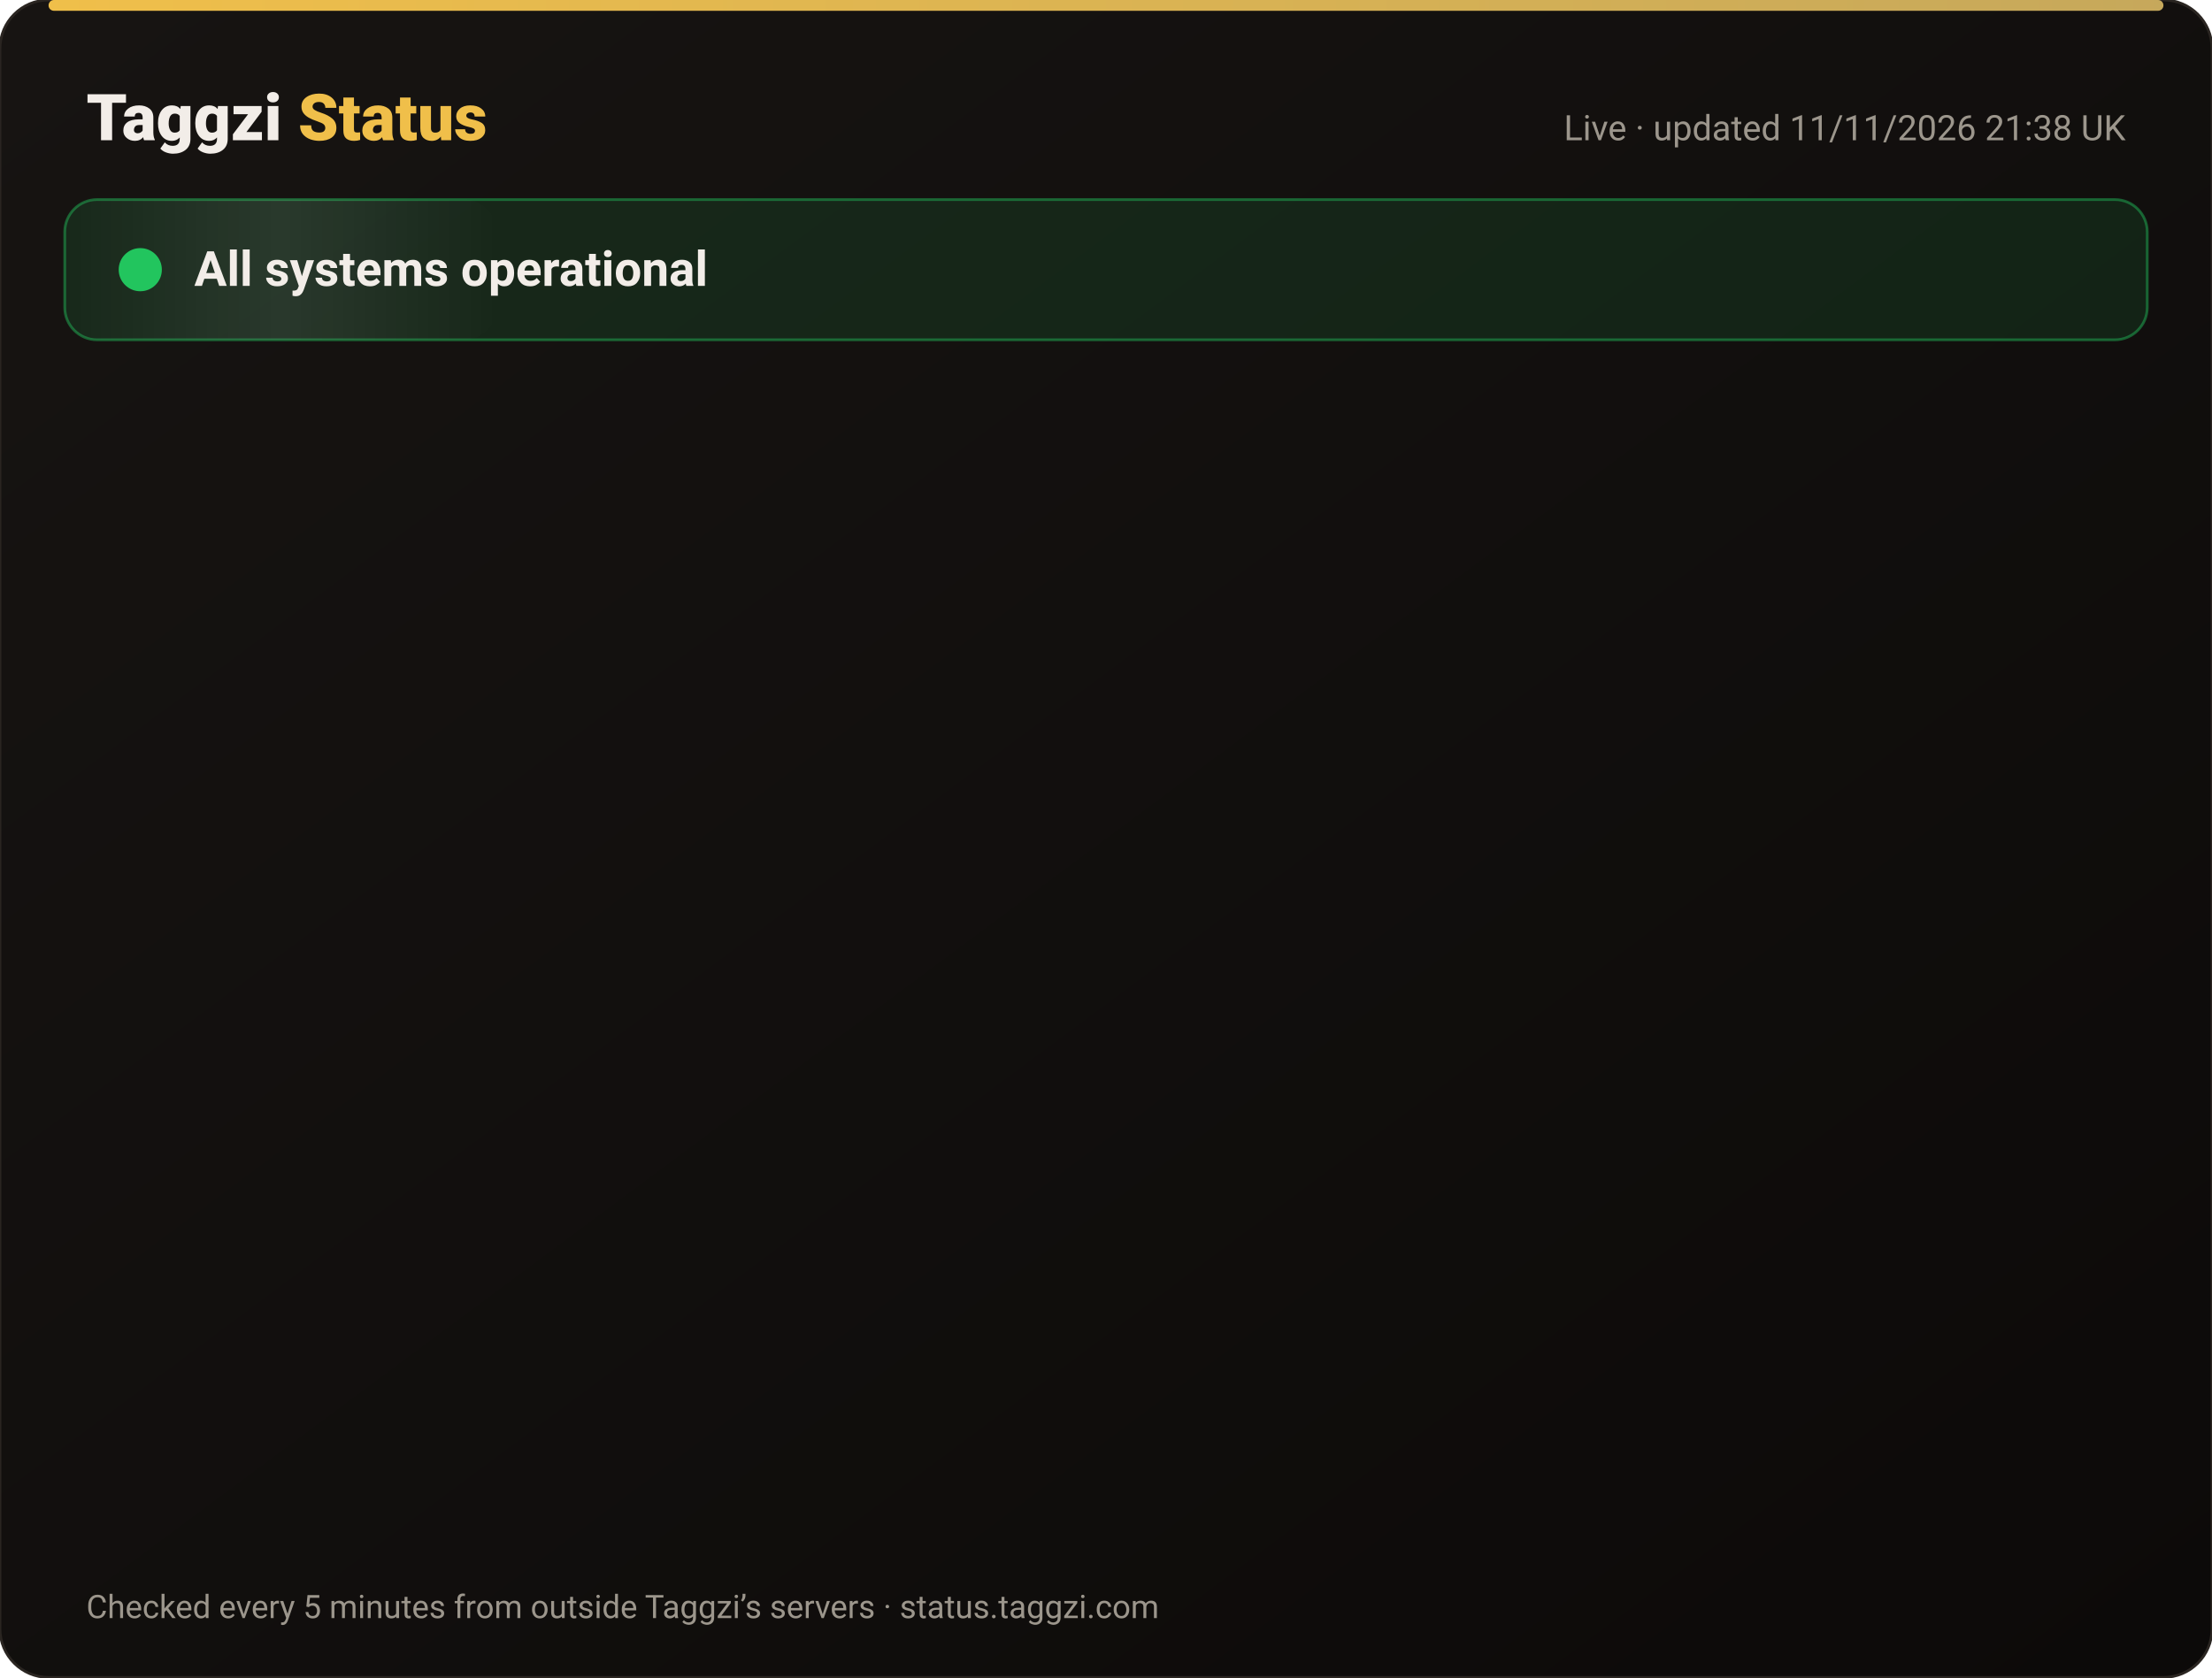
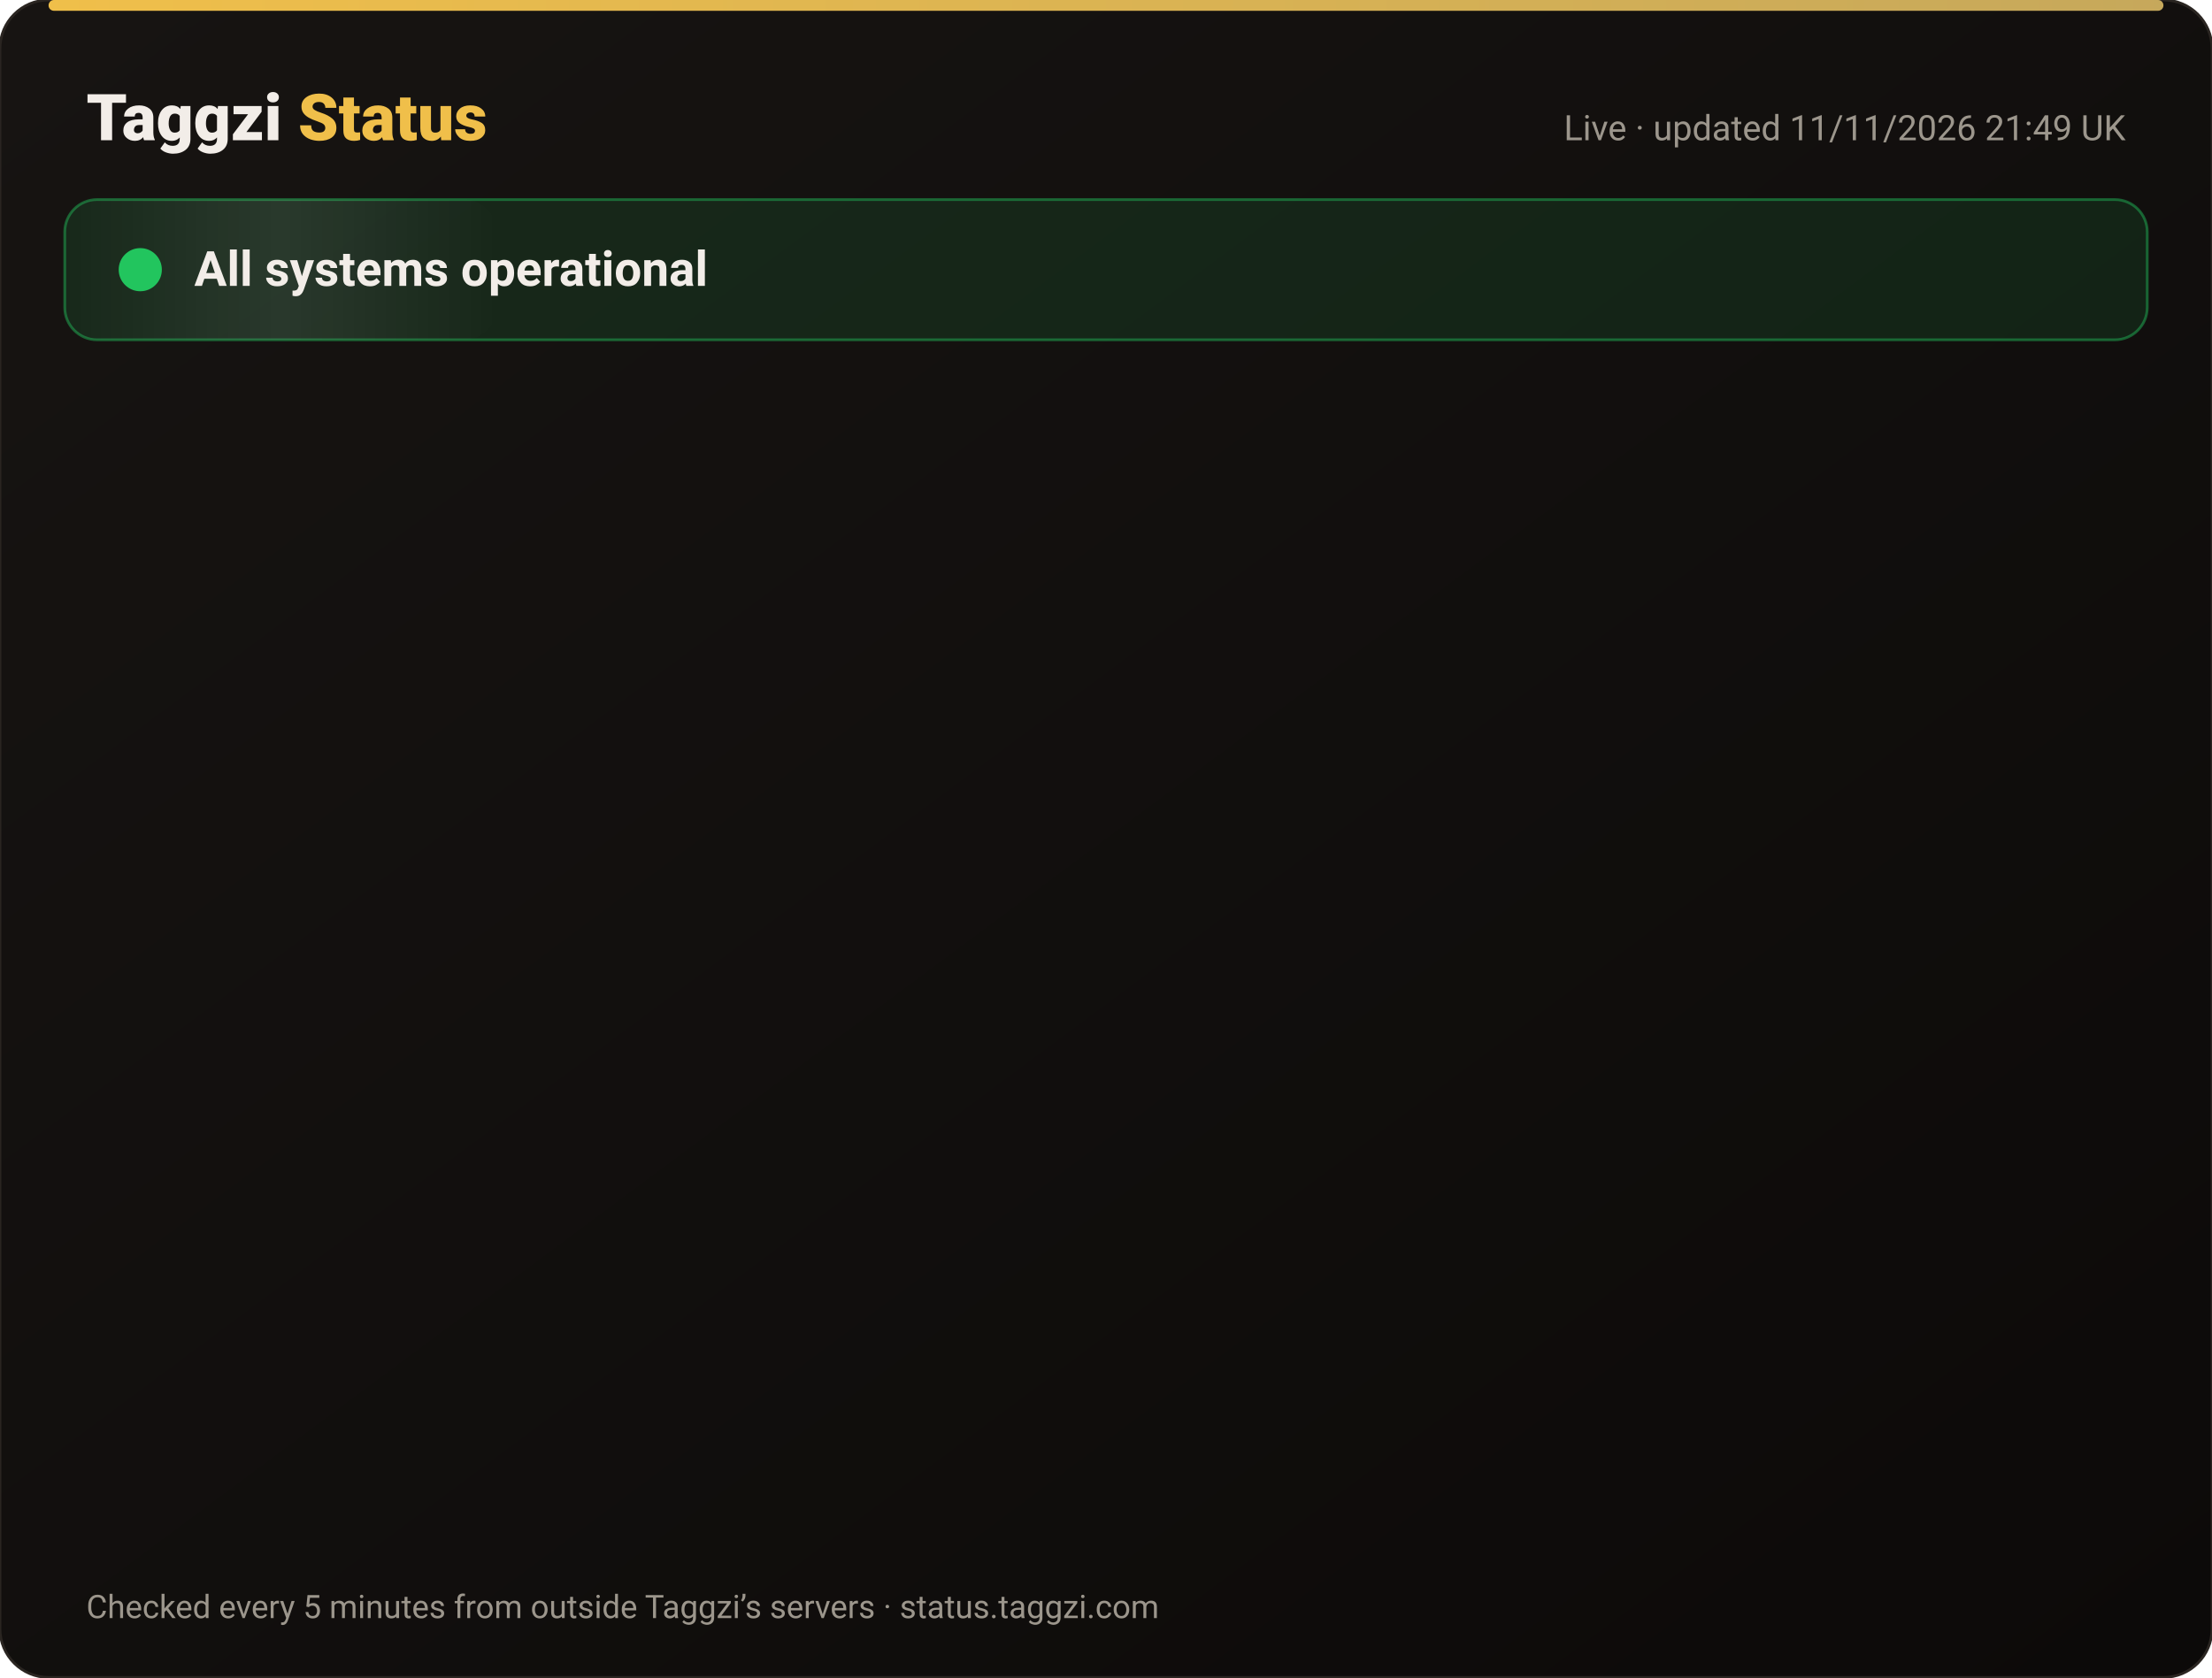
<svg xmlns="http://www.w3.org/2000/svg" width="820" height="622" viewBox="0 0 820 622" font-family="-apple-system,Segoe UI,Roboto,Helvetica,Arial,sans-serif">
  <defs>
    <linearGradient id="bg" x1="0" y1="0" x2="1" y2="1">
      <stop offset="0" stop-color="#171412" />
      <stop offset="1" stop-color="#0C0A09" />
    </linearGradient>
    <linearGradient id="gold" x1="0" x2="1">
      <stop offset="0" stop-color="#F0BF4A" />
      <stop offset="1" stop-color="#c6a85b" />
    </linearGradient>
    <linearGradient id="shine" x1="0" x2="1">
      <stop offset="0" stop-color="#fff" stop-opacity="0" />
      <stop offset=".5" stop-color="#fff" stop-opacity=".08" />
      <stop offset="1" stop-color="#fff" stop-opacity="0" />
    </linearGradient>
  </defs>
  <rect width="820" height="622" rx="18" fill="url(#bg)" stroke="#2a2521" />
  <rect x="18" y="0" width="784" height="4" rx="2" fill="url(#gold)" />
  <text x="32" y="52" font-size="24" font-weight="800" fill="#F2EDE8">Taggzi <tspan fill="#F0BF4A">Status</tspan>
  </text>
-   <text x="788" y="52" font-size="13" fill="#9C968C" text-anchor="end">Live · updated 11/11/2026 21:38 UK</text>
+   <text x="788" y="52" font-size="13" fill="#9C968C" text-anchor="end">Live · updated 11/11/2026 21:49 UK</text>
  <rect x="24" y="74" width="772" height="52" rx="12" fill="#22c55e" fill-opacity=".12" stroke="#22c55e" stroke-opacity=".45" />
  <rect x="24" y="74" width="160" height="52" rx="12" fill="url(#shine)">
    <animate attributeName="x" from="-160" to="820" dur="4s" repeatCount="indefinite" />
  </rect>
  <circle cx="52" cy="100" r="7" fill="#22c55e" />
  <circle cx="52" cy="100" r="7" fill="none" stroke="#22c55e" stroke-width="2">
    <animate attributeName="r" values="7;15;7" dur="2s" repeatCount="indefinite" />
    <animate attributeName="opacity" values=".9;0;.9" dur="2s" repeatCount="indefinite" />
  </circle>
  <text x="72" y="106" font-size="18" font-weight="700" fill="#F2EDE8">All systems operational</text>
  <g opacity="0">
    <animate attributeName="opacity" from="0" to="1" begin="0.00s" dur=".6s" fill="freeze" />
    <line x1="32" y1="188" x2="788" y2="188" stroke="#2a2521" />
    <circle cx="44" cy="166" r="6" fill="#22c55e">
      <animate attributeName="opacity" values="1;.45;1" dur="2.4s" begin="0.00s" repeatCount="indefinite" />
    </circle>
    <text x="62" y="171" font-size="15" font-weight="650" fill="#F2EDE8">Website</text>
    <text x="630" y="171" font-size="13" fill="#9C968C" text-anchor="end">99.97% uptime</text>
    <rect x="648" y="154" width="140" height="24" rx="12" fill="#22c55e" fill-opacity=".14" stroke="#22c55e" stroke-opacity=".5" />
    <text x="718" y="171" font-size="12" font-weight="700" fill="#22c55e" text-anchor="middle">Operational</text>
  </g>
  <g opacity="0">
    <animate attributeName="opacity" from="0" to="1" begin="0.15s" dur=".6s" fill="freeze" />
    <line x1="32" y1="234" x2="788" y2="234" stroke="#2a2521" />
    <circle cx="44" cy="212" r="6" fill="#22c55e">
      <animate attributeName="opacity" values="1;.45;1" dur="2.4s" begin="0.15s" repeatCount="indefinite" />
    </circle>
    <text x="62" y="217" font-size="15" font-weight="650" fill="#F2EDE8">Tag scans</text>
    <text x="630" y="217" font-size="13" fill="#9C968C" text-anchor="end">99.97% uptime</text>
    <rect x="648" y="200" width="140" height="24" rx="12" fill="#22c55e" fill-opacity=".14" stroke="#22c55e" stroke-opacity=".5" />
    <text x="718" y="217" font-size="12" font-weight="700" fill="#22c55e" text-anchor="middle">Operational</text>
  </g>
  <g opacity="0">
    <animate attributeName="opacity" from="0" to="1" begin="0.30s" dur=".6s" fill="freeze" />
    <line x1="32" y1="280" x2="788" y2="280" stroke="#2a2521" />
    <circle cx="44" cy="258" r="6" fill="#22c55e">
      <animate attributeName="opacity" values="1;.45;1" dur="2.4s" begin="0.30s" repeatCount="indefinite" />
    </circle>
    <text x="62" y="263" font-size="15" font-weight="650" fill="#F2EDE8">Manual tag lookup</text>
    <text x="630" y="263" font-size="13" fill="#9C968C" text-anchor="end">99.97% uptime</text>
    <rect x="648" y="246" width="140" height="24" rx="12" fill="#22c55e" fill-opacity=".14" stroke="#22c55e" stroke-opacity=".5" />
    <text x="718" y="263" font-size="12" font-weight="700" fill="#22c55e" text-anchor="middle">Operational</text>
  </g>
  <g opacity="0">
    <animate attributeName="opacity" from="0" to="1" begin="0.45s" dur=".6s" fill="freeze" />
    <line x1="32" y1="326" x2="788" y2="326" stroke="#2a2521" />
    <circle cx="44" cy="304" r="6" fill="#22c55e">
      <animate attributeName="opacity" values="1;.45;1" dur="2.4s" begin="0.45s" repeatCount="indefinite" />
    </circle>
    <text x="62" y="309" font-size="15" font-weight="650" fill="#F2EDE8">App &amp; login</text>
    <text x="630" y="309" font-size="13" fill="#9C968C" text-anchor="end">99.97% uptime</text>
    <rect x="648" y="292" width="140" height="24" rx="12" fill="#22c55e" fill-opacity=".14" stroke="#22c55e" stroke-opacity=".5" />
    <text x="718" y="309" font-size="12" font-weight="700" fill="#22c55e" text-anchor="middle">Operational</text>
  </g>
  <g opacity="0">
    <animate attributeName="opacity" from="0" to="1" begin="0.60s" dur=".6s" fill="freeze" />
    <line x1="32" y1="372" x2="788" y2="372" stroke="#2a2521" />
    <circle cx="44" cy="350" r="6" fill="#22c55e">
      <animate attributeName="opacity" values="1;.45;1" dur="2.4s" begin="0.60s" repeatCount="indefinite" />
    </circle>
    <text x="62" y="355" font-size="15" font-weight="650" fill="#F2EDE8">Community alerts</text>
    <text x="630" y="355" font-size="13" fill="#9C968C" text-anchor="end">99.97% uptime</text>
    <rect x="648" y="338" width="140" height="24" rx="12" fill="#22c55e" fill-opacity=".14" stroke="#22c55e" stroke-opacity=".5" />
    <text x="718" y="355" font-size="12" font-weight="700" fill="#22c55e" text-anchor="middle">Operational</text>
  </g>
  <g opacity="0">
    <animate attributeName="opacity" from="0" to="1" begin="0.75s" dur=".6s" fill="freeze" />
    <line x1="32" y1="418" x2="788" y2="418" stroke="#2a2521" />
    <circle cx="44" cy="396" r="6" fill="#22c55e">
      <animate attributeName="opacity" values="1;.45;1" dur="2.4s" begin="0.75s" repeatCount="indefinite" />
    </circle>
    <text x="62" y="401" font-size="15" font-weight="650" fill="#F2EDE8">Private calling</text>
    <text x="630" y="401" font-size="13" fill="#9C968C" text-anchor="end">99.97% uptime</text>
    <rect x="648" y="384" width="140" height="24" rx="12" fill="#22c55e" fill-opacity=".14" stroke="#22c55e" stroke-opacity=".5" />
    <text x="718" y="401" font-size="12" font-weight="700" fill="#22c55e" text-anchor="middle">Operational</text>
  </g>
  <g opacity="0">
    <animate attributeName="opacity" from="0" to="1" begin="0.90s" dur=".6s" fill="freeze" />
    <line x1="32" y1="464" x2="788" y2="464" stroke="#2a2521" />
    <circle cx="44" cy="442" r="6" fill="#22c55e">
      <animate attributeName="opacity" values="1;.45;1" dur="2.4s" begin="0.90s" repeatCount="indefinite" />
    </circle>
    <text x="62" y="447" font-size="15" font-weight="650" fill="#F2EDE8">Payments</text>
    <text x="630" y="447" font-size="13" fill="#9C968C" text-anchor="end">99.96% uptime</text>
    <rect x="648" y="430" width="140" height="24" rx="12" fill="#22c55e" fill-opacity=".14" stroke="#22c55e" stroke-opacity=".5" />
    <text x="718" y="447" font-size="12" font-weight="700" fill="#22c55e" text-anchor="middle">Operational</text>
  </g>
  <g opacity="0">
    <animate attributeName="opacity" from="0" to="1" begin="1.05s" dur=".6s" fill="freeze" />
    <line x1="32" y1="510" x2="788" y2="510" stroke="#2a2521" />
    <circle cx="44" cy="488" r="6" fill="#22c55e">
      <animate attributeName="opacity" values="1;.45;1" dur="2.4s" begin="1.05s" repeatCount="indefinite" />
    </circle>
    <text x="62" y="493" font-size="15" font-weight="650" fill="#F2EDE8">Email &amp; support</text>
    <text x="630" y="493" font-size="13" fill="#9C968C" text-anchor="end">99.97% uptime</text>
    <rect x="648" y="476" width="140" height="24" rx="12" fill="#22c55e" fill-opacity=".14" stroke="#22c55e" stroke-opacity=".5" />
    <text x="718" y="493" font-size="12" font-weight="700" fill="#22c55e" text-anchor="middle">Operational</text>
  </g>
  <g opacity="0">
    <animate attributeName="opacity" from="0" to="1" begin="1.20s" dur=".6s" fill="freeze" />
    <line x1="32" y1="556" x2="788" y2="556" stroke="#2a2521" />
    <circle cx="44" cy="534" r="6" fill="#22c55e">
      <animate attributeName="opacity" values="1;.45;1" dur="2.4s" begin="1.20s" repeatCount="indefinite" />
    </circle>
    <text x="62" y="539" font-size="15" font-weight="650" fill="#F2EDE8">Secure connection (SSL)</text>
    <text x="630" y="539" font-size="13" fill="#9C968C" text-anchor="end">100.00% uptime</text>
    <rect x="648" y="522" width="140" height="24" rx="12" fill="#22c55e" fill-opacity=".14" stroke="#22c55e" stroke-opacity=".5" />
    <text x="718" y="539" font-size="12" font-weight="700" fill="#22c55e" text-anchor="middle">Operational</text>
  </g>
  <text x="32" y="600" font-size="12" fill="#9C968C">Checked every 5 minutes from outside Taggzi’s servers · status.taggzi.com</text>
</svg>
